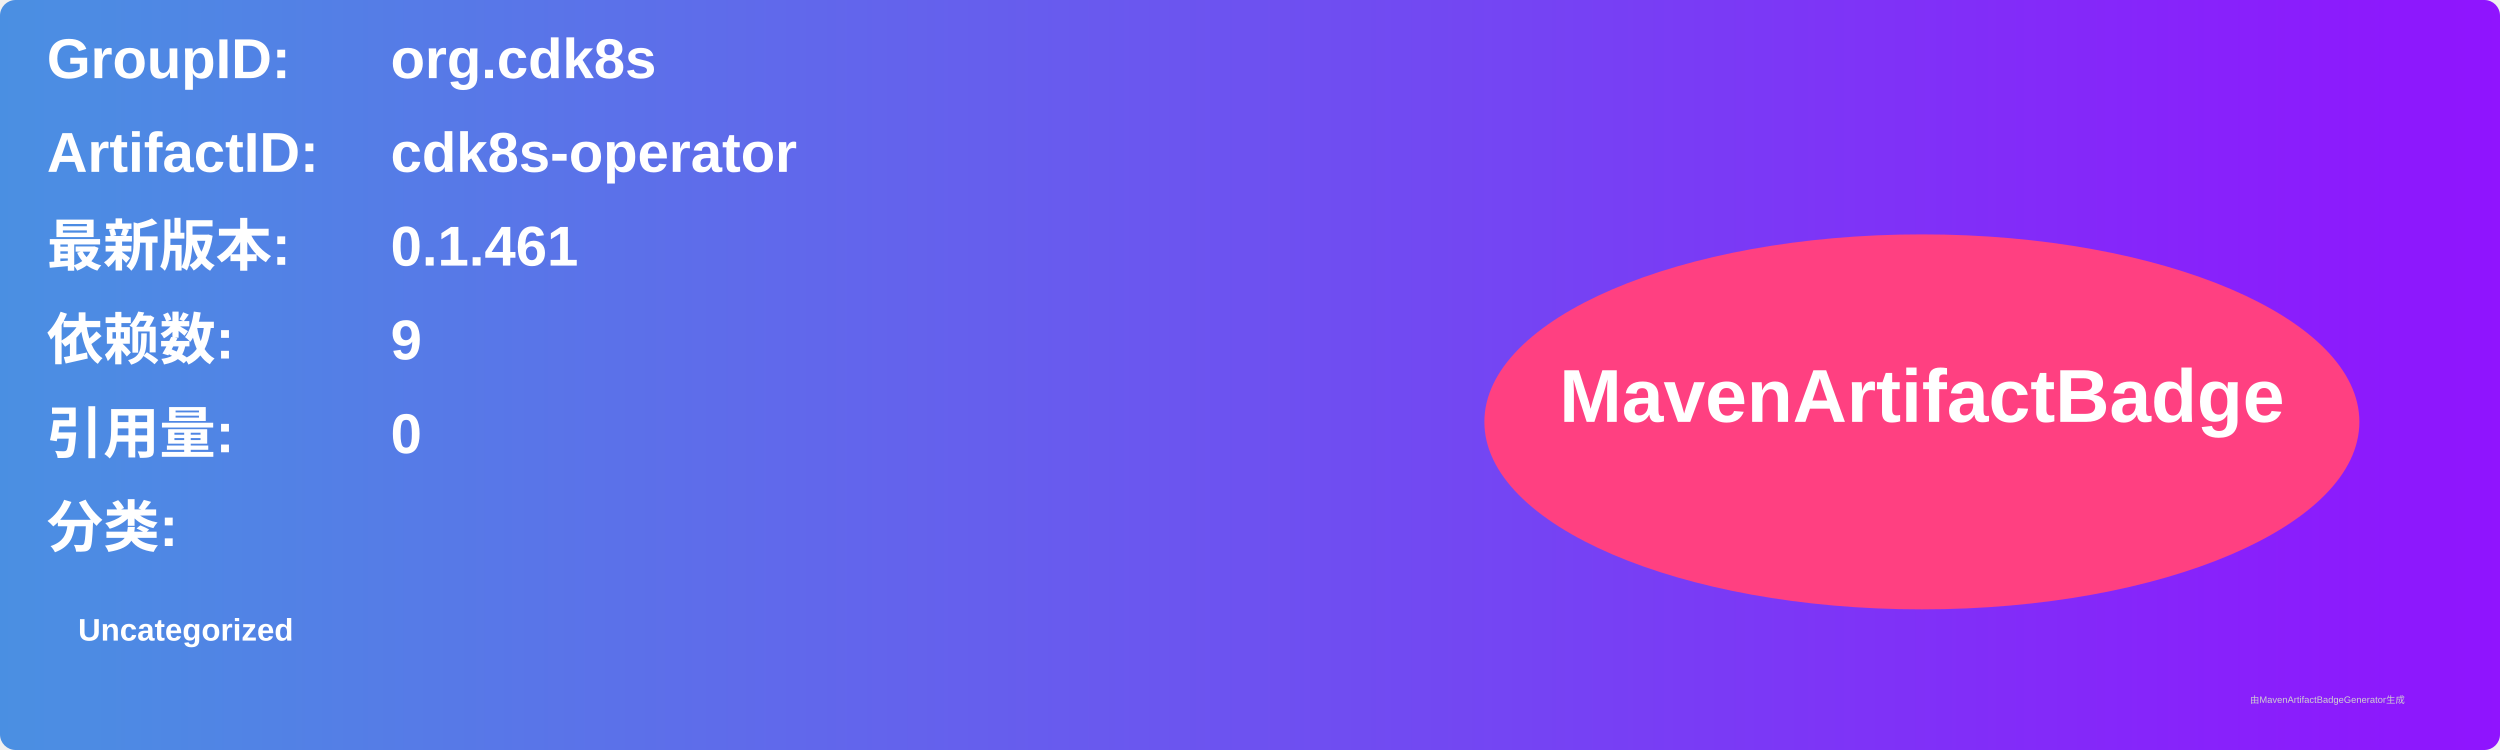
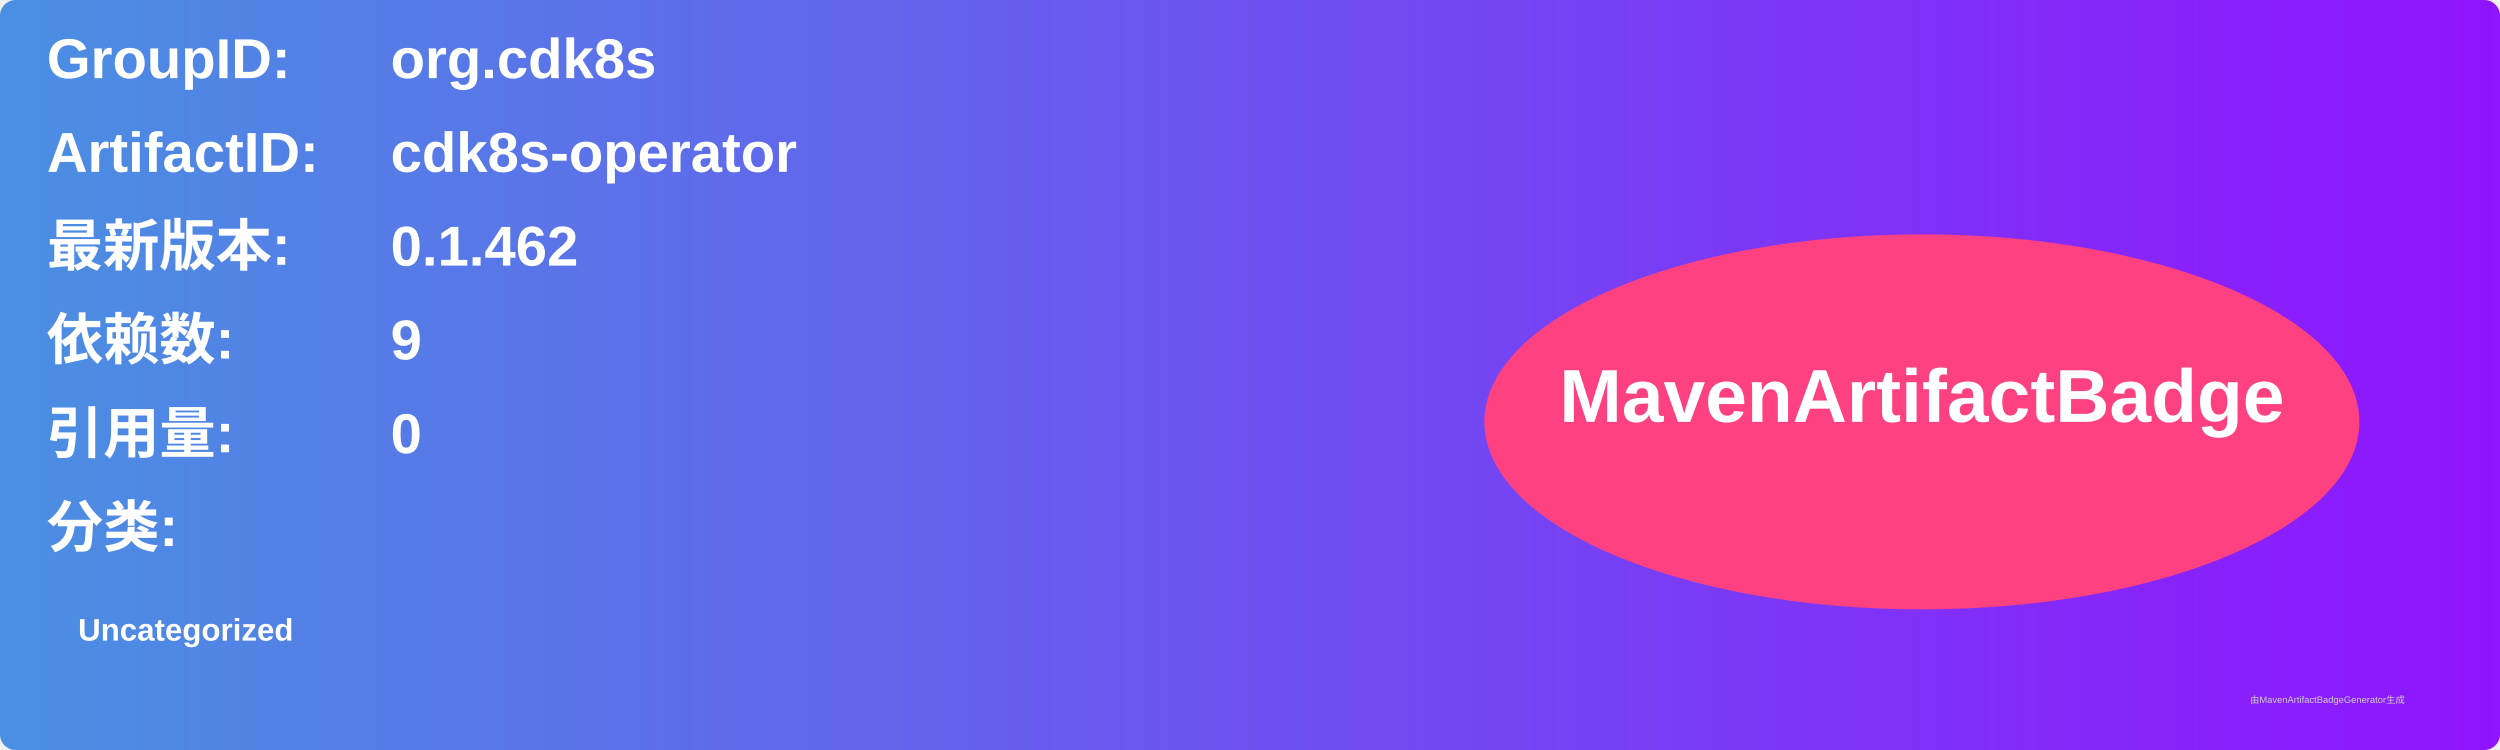
<svg xmlns="http://www.w3.org/2000/svg" width="800" height="240" viewBox="0 0 800 240">
  <linearGradient id="grad" x1="0%" y1="0%" x2="100%" y2="0%">
    <stop offset="0%" stop-color="#4a90e2" />
    <stop offset="100%" stop-color="#9013fe" />
  </linearGradient>
  <rect width="100%" height="100%" rx="5" ry="5" fill="url(#grad)" />
  <g transform="translate(15, 15)">
    <text x="0" y="10" font-family="Arial" font-size="18" fill="white" font-weight="bold" width="260">GroupID:</text>
    <text x="110" y="10" font-family="Arial" font-size="18" fill="white" font-weight="bold" width="460">org.cdk8s</text>
    <text x="0" y="40" font-family="Arial" font-size="18" fill="white" font-weight="bold" width="260">ArtifactID:</text>
    <text x="110" y="40" font-family="Arial" font-size="18" fill="white" font-weight="bold" width="460">cdk8s-operator</text>
    <text x="0" y="70" font-family="Arial" font-size="18" fill="white" font-weight="bold">最新版本:</text>
    <text x="110" y="70" font-family="Arial" font-size="18" fill="white" font-weight="bold">
-       <tspan font-weight="bold">0.1.461</tspan>
+       <tspan font-weight="bold">0.1.462</tspan>
    </text>
    <text x="0" y="100" font-family="Arial" font-size="18" fill="white" font-weight="bold">依赖数: </text>
    <text x="110" y="100" font-family="Arial" font-size="18" fill="white">
      <tspan font-weight="bold">9</tspan>
    </text>
    <text x="0" y="130" font-family="Arial" font-size="18" fill="white" font-weight="bold">引用量: </text>
    <text x="110" y="130" font-family="Arial" font-size="18" fill="white">
      <tspan font-weight="bold">0</tspan>
    </text>
    <text x="0" y="160" font-family="Arial" font-size="18" fill="white" font-weight="bold">分类:</text>
    <text x="10" y="190" font-family="Arial" font-size="10" fill="white">
      <tspan font-weight="bold">Uncategorized</tspan>
    </text>
    <ellipse cx="600" cy="120" rx="140" ry="60" fill="#ff4081" />
    <text x="600" y="120" text-anchor="middle" font-family="Arial" font-size="24" fill="white" font-weight="bold">MavenArtifactBadge</text>
  </g>
  <text x="720" y="225" font-family="Arial" font-size="3" fill="#d0d0d0">由MavenArtifactBadgeGenerator生成</text>
</svg>
